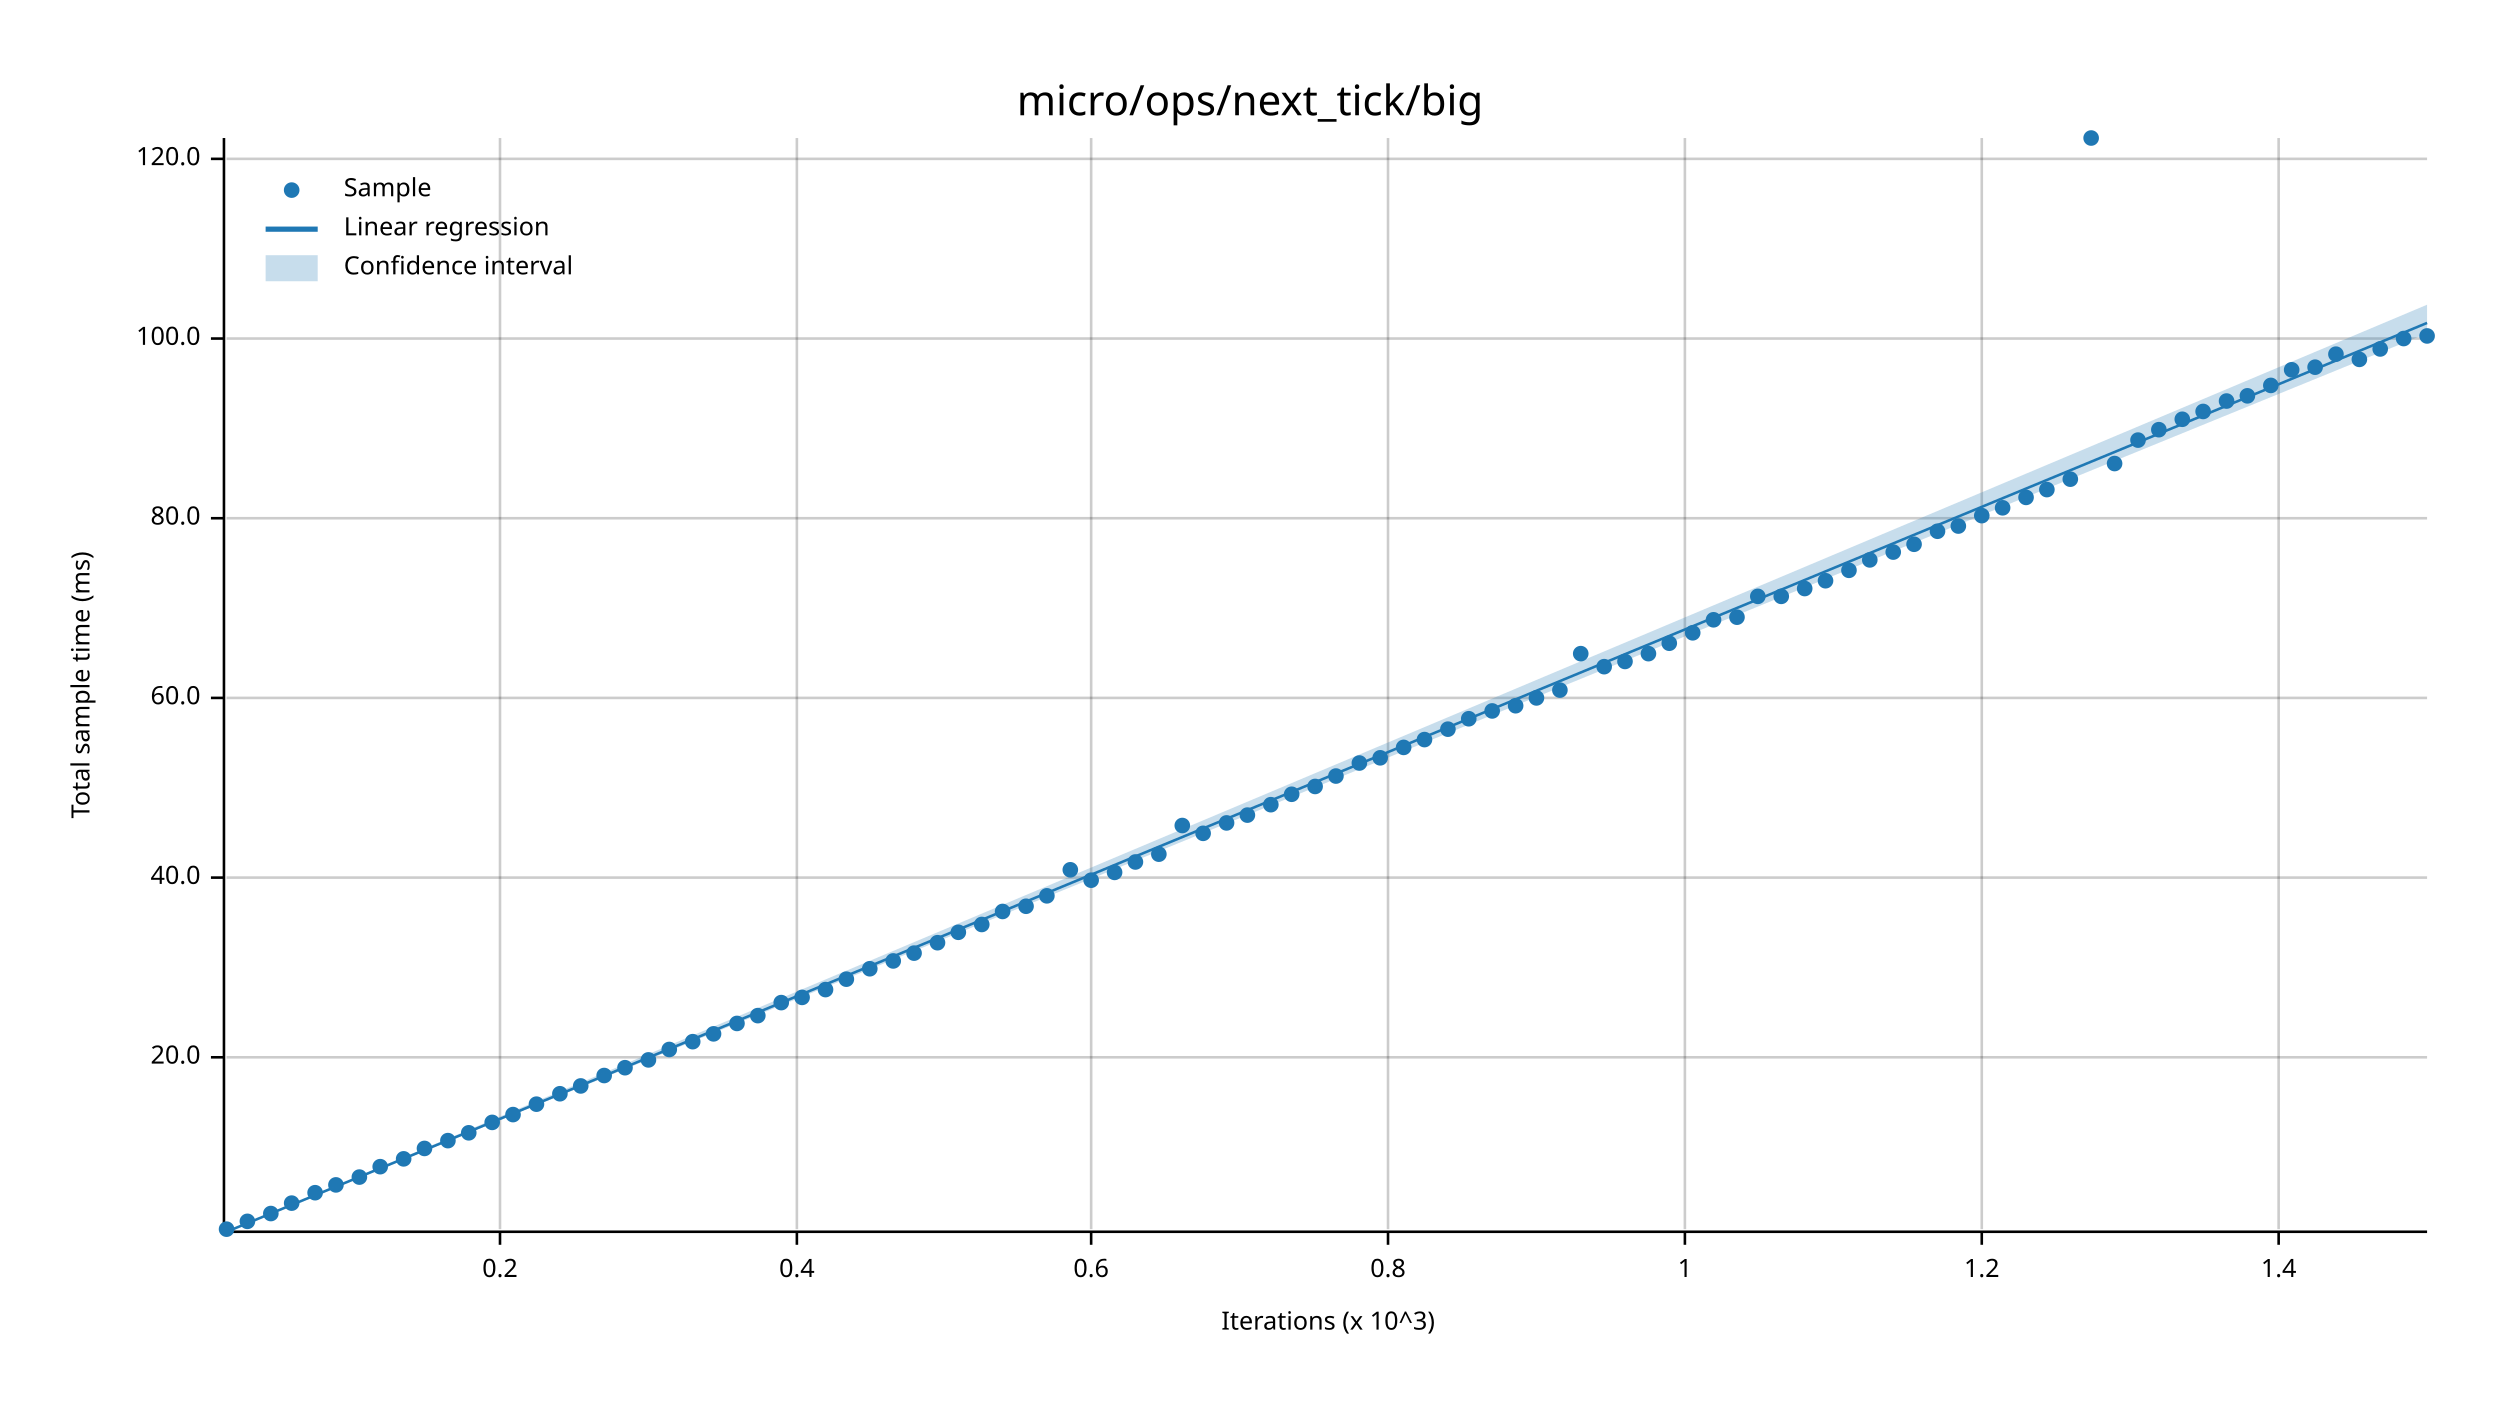
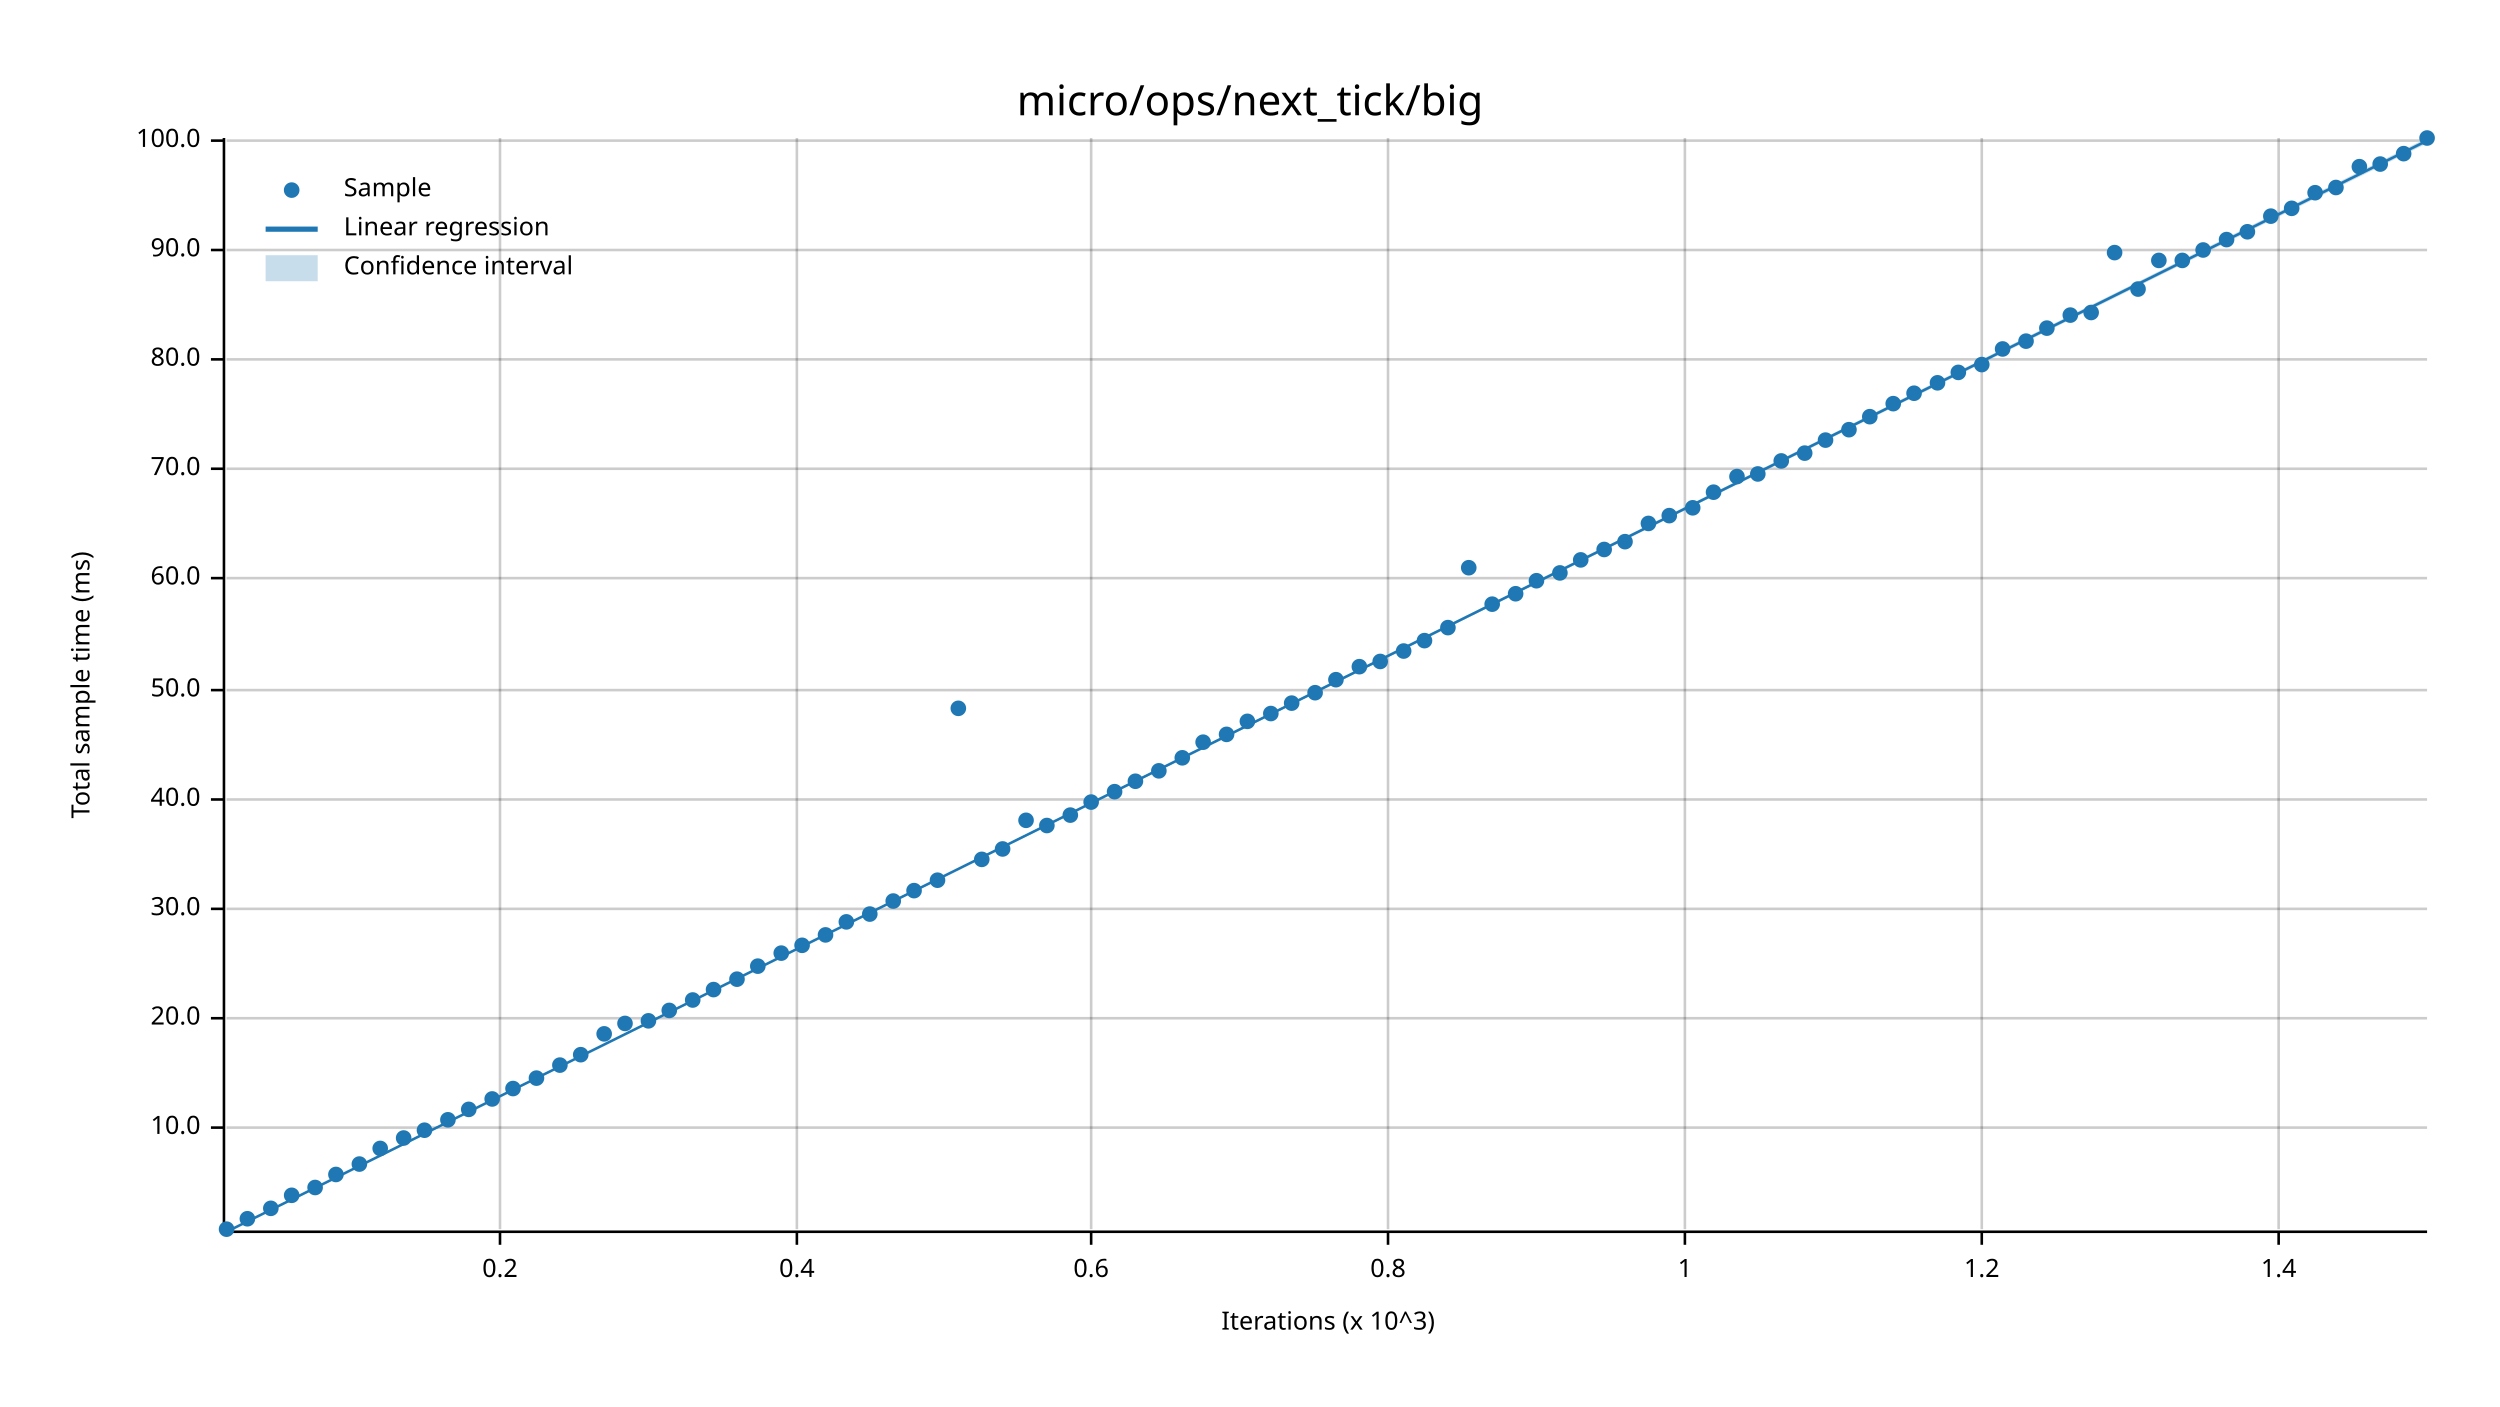
<svg xmlns="http://www.w3.org/2000/svg" width="960" height="540" viewBox="0 0 960 540">
  <text x="480" y="32" dy="0.76em" text-anchor="middle" font-family="sans-serif" font-size="16.129" opacity="1" fill="#000000">
micro/ops/next_tick/big
</text>
  <text x="27" y="263" dy="0.76em" text-anchor="middle" font-family="sans-serif" font-size="9.677" opacity="1" fill="#000000" transform="rotate(270, 27, 263)">
Total sample time (ms)
</text>
  <text x="510" y="513" dy="-0.5ex" text-anchor="middle" font-family="sans-serif" font-size="9.677" opacity="1" fill="#000000">
Iterations (x 10^3)
</text>
  <line opacity="0.2" stroke="#000000" stroke-width="1" x1="192" y1="472" x2="192" y2="53" />
  <line opacity="0.2" stroke="#000000" stroke-width="1" x1="306" y1="472" x2="306" y2="53" />
  <line opacity="0.2" stroke="#000000" stroke-width="1" x1="419" y1="472" x2="419" y2="53" />
  <line opacity="0.2" stroke="#000000" stroke-width="1" x1="533" y1="472" x2="533" y2="53" />
  <line opacity="0.2" stroke="#000000" stroke-width="1" x1="647" y1="472" x2="647" y2="53" />
  <line opacity="0.2" stroke="#000000" stroke-width="1" x1="761" y1="472" x2="761" y2="53" />
  <line opacity="0.2" stroke="#000000" stroke-width="1" x1="875" y1="472" x2="875" y2="53" />
-   <line opacity="0.2" stroke="#000000" stroke-width="1" x1="87" y1="406" x2="932" y2="406" />
-   <line opacity="0.2" stroke="#000000" stroke-width="1" x1="87" y1="337" x2="932" y2="337" />
-   <line opacity="0.2" stroke="#000000" stroke-width="1" x1="87" y1="268" x2="932" y2="268" />
-   <line opacity="0.2" stroke="#000000" stroke-width="1" x1="87" y1="199" x2="932" y2="199" />
-   <line opacity="0.2" stroke="#000000" stroke-width="1" x1="87" y1="130" x2="932" y2="130" />
-   <line opacity="0.2" stroke="#000000" stroke-width="1" x1="87" y1="61" x2="932" y2="61" />
+   <line opacity="0.2" stroke="#000000" stroke-width="1" x1="87" y1="433" x2="932" y2="433" />
+   <line opacity="0.2" stroke="#000000" stroke-width="1" x1="87" y1="391" x2="932" y2="391" />
+   <line opacity="0.2" stroke="#000000" stroke-width="1" x1="87" y1="349" x2="932" y2="349" />
+   <line opacity="0.2" stroke="#000000" stroke-width="1" x1="87" y1="307" x2="932" y2="307" />
+   <line opacity="0.2" stroke="#000000" stroke-width="1" x1="87" y1="265" x2="932" y2="265" />
+   <line opacity="0.2" stroke="#000000" stroke-width="1" x1="87" y1="222" x2="932" y2="222" />
+   <line opacity="0.2" stroke="#000000" stroke-width="1" x1="87" y1="180" x2="932" y2="180" />
+   <line opacity="0.2" stroke="#000000" stroke-width="1" x1="87" y1="138" x2="932" y2="138" />
+   <line opacity="0.2" stroke="#000000" stroke-width="1" x1="87" y1="96" x2="932" y2="96" />
+   <line opacity="0.2" stroke="#000000" stroke-width="1" x1="87" y1="54" x2="932" y2="54" />
  <polyline fill="none" opacity="1" stroke="#000000" stroke-width="1" points="86,53 86,472 " />
-   <text x="77" y="406" dy="0.5ex" text-anchor="end" font-family="sans-serif" font-size="9.677" opacity="1" fill="#000000">
+   <text x="77" y="433" dy="0.5ex" text-anchor="end" font-family="sans-serif" font-size="9.677" opacity="1" fill="#000000">
+ 10.0
+ </text>
+   <polyline fill="none" opacity="1" stroke="#000000" stroke-width="1" points="81,433 86,433 " />
+   <text x="77" y="391" dy="0.5ex" text-anchor="end" font-family="sans-serif" font-size="9.677" opacity="1" fill="#000000">
20.0
</text>
-   <polyline fill="none" opacity="1" stroke="#000000" stroke-width="1" points="81,406 86,406 " />
-   <text x="77" y="337" dy="0.5ex" text-anchor="end" font-family="sans-serif" font-size="9.677" opacity="1" fill="#000000">
+   <polyline fill="none" opacity="1" stroke="#000000" stroke-width="1" points="81,391 86,391 " />
+   <text x="77" y="349" dy="0.5ex" text-anchor="end" font-family="sans-serif" font-size="9.677" opacity="1" fill="#000000">
+ 30.0
+ </text>
+   <polyline fill="none" opacity="1" stroke="#000000" stroke-width="1" points="81,349 86,349 " />
+   <text x="77" y="307" dy="0.5ex" text-anchor="end" font-family="sans-serif" font-size="9.677" opacity="1" fill="#000000">
40.0
</text>
-   <polyline fill="none" opacity="1" stroke="#000000" stroke-width="1" points="81,337 86,337 " />
-   <text x="77" y="268" dy="0.5ex" text-anchor="end" font-family="sans-serif" font-size="9.677" opacity="1" fill="#000000">
+   <polyline fill="none" opacity="1" stroke="#000000" stroke-width="1" points="81,307 86,307 " />
+   <text x="77" y="265" dy="0.5ex" text-anchor="end" font-family="sans-serif" font-size="9.677" opacity="1" fill="#000000">
+ 50.0
+ </text>
+   <polyline fill="none" opacity="1" stroke="#000000" stroke-width="1" points="81,265 86,265 " />
+   <text x="77" y="222" dy="0.5ex" text-anchor="end" font-family="sans-serif" font-size="9.677" opacity="1" fill="#000000">
60.0
</text>
-   <polyline fill="none" opacity="1" stroke="#000000" stroke-width="1" points="81,268 86,268 " />
-   <text x="77" y="199" dy="0.5ex" text-anchor="end" font-family="sans-serif" font-size="9.677" opacity="1" fill="#000000">
+   <polyline fill="none" opacity="1" stroke="#000000" stroke-width="1" points="81,222 86,222 " />
+   <text x="77" y="180" dy="0.5ex" text-anchor="end" font-family="sans-serif" font-size="9.677" opacity="1" fill="#000000">
+ 70.0
+ </text>
+   <polyline fill="none" opacity="1" stroke="#000000" stroke-width="1" points="81,180 86,180 " />
+   <text x="77" y="138" dy="0.5ex" text-anchor="end" font-family="sans-serif" font-size="9.677" opacity="1" fill="#000000">
80.0
</text>
-   <polyline fill="none" opacity="1" stroke="#000000" stroke-width="1" points="81,199 86,199 " />
-   <text x="77" y="130" dy="0.5ex" text-anchor="end" font-family="sans-serif" font-size="9.677" opacity="1" fill="#000000">
+   <polyline fill="none" opacity="1" stroke="#000000" stroke-width="1" points="81,138 86,138 " />
+   <text x="77" y="96" dy="0.5ex" text-anchor="end" font-family="sans-serif" font-size="9.677" opacity="1" fill="#000000">
+ 90.0
+ </text>
+   <polyline fill="none" opacity="1" stroke="#000000" stroke-width="1" points="81,96 86,96 " />
+   <text x="77" y="54" dy="0.5ex" text-anchor="end" font-family="sans-serif" font-size="9.677" opacity="1" fill="#000000">
100.0
</text>
-   <polyline fill="none" opacity="1" stroke="#000000" stroke-width="1" points="81,130 86,130 " />
-   <text x="77" y="61" dy="0.5ex" text-anchor="end" font-family="sans-serif" font-size="9.677" opacity="1" fill="#000000">
- 120.0
- </text>
-   <polyline fill="none" opacity="1" stroke="#000000" stroke-width="1" points="81,61 86,61 " />
+   <polyline fill="none" opacity="1" stroke="#000000" stroke-width="1" points="81,54 86,54 " />
  <polyline fill="none" opacity="1" stroke="#000000" stroke-width="1" points="87,473 932,473 " />
  <text x="192" y="483" dy="0.76em" text-anchor="middle" font-family="sans-serif" font-size="9.677" opacity="1" fill="#000000">
0.2
</text>
  <polyline fill="none" opacity="1" stroke="#000000" stroke-width="1" points="192,473 192,478 " />
  <text x="306" y="483" dy="0.76em" text-anchor="middle" font-family="sans-serif" font-size="9.677" opacity="1" fill="#000000">
0.4
</text>
  <polyline fill="none" opacity="1" stroke="#000000" stroke-width="1" points="306,473 306,478 " />
  <text x="419" y="483" dy="0.76em" text-anchor="middle" font-family="sans-serif" font-size="9.677" opacity="1" fill="#000000">
0.6
</text>
  <polyline fill="none" opacity="1" stroke="#000000" stroke-width="1" points="419,473 419,478 " />
  <text x="533" y="483" dy="0.76em" text-anchor="middle" font-family="sans-serif" font-size="9.677" opacity="1" fill="#000000">
0.8
</text>
  <polyline fill="none" opacity="1" stroke="#000000" stroke-width="1" points="533,473 533,478 " />
  <text x="647" y="483" dy="0.76em" text-anchor="middle" font-family="sans-serif" font-size="9.677" opacity="1" fill="#000000">
1
</text>
  <polyline fill="none" opacity="1" stroke="#000000" stroke-width="1" points="647,473 647,478 " />
  <text x="761" y="483" dy="0.76em" text-anchor="middle" font-family="sans-serif" font-size="9.677" opacity="1" fill="#000000">
1.2
</text>
  <polyline fill="none" opacity="1" stroke="#000000" stroke-width="1" points="761,473 761,478 " />
  <text x="875" y="483" dy="0.76em" text-anchor="middle" font-family="sans-serif" font-size="9.677" opacity="1" fill="#000000">
1.4
</text>
  <polyline fill="none" opacity="1" stroke="#000000" stroke-width="1" points="875,473 875,478 " />
  <circle cx="87" cy="472" r="3" opacity="1" fill="#1F78B4" stroke="none" stroke-width="1" />
-   <circle cx="95" cy="469" r="3" opacity="1" fill="#1F78B4" stroke="none" stroke-width="1" />
-   <circle cx="104" cy="466" r="3" opacity="1" fill="#1F78B4" stroke="none" stroke-width="1" />
-   <circle cx="112" cy="462" r="3" opacity="1" fill="#1F78B4" stroke="none" stroke-width="1" />
-   <circle cx="121" cy="458" r="3" opacity="1" fill="#1F78B4" stroke="none" stroke-width="1" />
-   <circle cx="129" cy="455" r="3" opacity="1" fill="#1F78B4" stroke="none" stroke-width="1" />
-   <circle cx="138" cy="452" r="3" opacity="1" fill="#1F78B4" stroke="none" stroke-width="1" />
-   <circle cx="146" cy="448" r="3" opacity="1" fill="#1F78B4" stroke="none" stroke-width="1" />
-   <circle cx="155" cy="445" r="3" opacity="1" fill="#1F78B4" stroke="none" stroke-width="1" />
-   <circle cx="163" cy="441" r="3" opacity="1" fill="#1F78B4" stroke="none" stroke-width="1" />
-   <circle cx="172" cy="438" r="3" opacity="1" fill="#1F78B4" stroke="none" stroke-width="1" />
-   <circle cx="180" cy="435" r="3" opacity="1" fill="#1F78B4" stroke="none" stroke-width="1" />
-   <circle cx="189" cy="431" r="3" opacity="1" fill="#1F78B4" stroke="none" stroke-width="1" />
-   <circle cx="197" cy="428" r="3" opacity="1" fill="#1F78B4" stroke="none" stroke-width="1" />
-   <circle cx="206" cy="424" r="3" opacity="1" fill="#1F78B4" stroke="none" stroke-width="1" />
-   <circle cx="215" cy="420" r="3" opacity="1" fill="#1F78B4" stroke="none" stroke-width="1" />
-   <circle cx="223" cy="417" r="3" opacity="1" fill="#1F78B4" stroke="none" stroke-width="1" />
-   <circle cx="232" cy="413" r="3" opacity="1" fill="#1F78B4" stroke="none" stroke-width="1" />
-   <circle cx="240" cy="410" r="3" opacity="1" fill="#1F78B4" stroke="none" stroke-width="1" />
-   <circle cx="249" cy="407" r="3" opacity="1" fill="#1F78B4" stroke="none" stroke-width="1" />
-   <circle cx="257" cy="403" r="3" opacity="1" fill="#1F78B4" stroke="none" stroke-width="1" />
-   <circle cx="266" cy="400" r="3" opacity="1" fill="#1F78B4" stroke="none" stroke-width="1" />
-   <circle cx="274" cy="397" r="3" opacity="1" fill="#1F78B4" stroke="none" stroke-width="1" />
-   <circle cx="283" cy="393" r="3" opacity="1" fill="#1F78B4" stroke="none" stroke-width="1" />
-   <circle cx="291" cy="390" r="3" opacity="1" fill="#1F78B4" stroke="none" stroke-width="1" />
-   <circle cx="300" cy="385" r="3" opacity="1" fill="#1F78B4" stroke="none" stroke-width="1" />
-   <circle cx="308" cy="383" r="3" opacity="1" fill="#1F78B4" stroke="none" stroke-width="1" />
-   <circle cx="317" cy="380" r="3" opacity="1" fill="#1F78B4" stroke="none" stroke-width="1" />
-   <circle cx="325" cy="376" r="3" opacity="1" fill="#1F78B4" stroke="none" stroke-width="1" />
-   <circle cx="334" cy="372" r="3" opacity="1" fill="#1F78B4" stroke="none" stroke-width="1" />
-   <circle cx="343" cy="369" r="3" opacity="1" fill="#1F78B4" stroke="none" stroke-width="1" />
-   <circle cx="351" cy="366" r="3" opacity="1" fill="#1F78B4" stroke="none" stroke-width="1" />
-   <circle cx="360" cy="362" r="3" opacity="1" fill="#1F78B4" stroke="none" stroke-width="1" />
-   <circle cx="368" cy="358" r="3" opacity="1" fill="#1F78B4" stroke="none" stroke-width="1" />
-   <circle cx="377" cy="355" r="3" opacity="1" fill="#1F78B4" stroke="none" stroke-width="1" />
-   <circle cx="385" cy="350" r="3" opacity="1" fill="#1F78B4" stroke="none" stroke-width="1" />
-   <circle cx="394" cy="348" r="3" opacity="1" fill="#1F78B4" stroke="none" stroke-width="1" />
-   <circle cx="402" cy="344" r="3" opacity="1" fill="#1F78B4" stroke="none" stroke-width="1" />
-   <circle cx="411" cy="334" r="3" opacity="1" fill="#1F78B4" stroke="none" stroke-width="1" />
-   <circle cx="419" cy="338" r="3" opacity="1" fill="#1F78B4" stroke="none" stroke-width="1" />
-   <circle cx="428" cy="335" r="3" opacity="1" fill="#1F78B4" stroke="none" stroke-width="1" />
-   <circle cx="436" cy="331" r="3" opacity="1" fill="#1F78B4" stroke="none" stroke-width="1" />
-   <circle cx="445" cy="328" r="3" opacity="1" fill="#1F78B4" stroke="none" stroke-width="1" />
-   <circle cx="454" cy="317" r="3" opacity="1" fill="#1F78B4" stroke="none" stroke-width="1" />
-   <circle cx="462" cy="320" r="3" opacity="1" fill="#1F78B4" stroke="none" stroke-width="1" />
-   <circle cx="471" cy="316" r="3" opacity="1" fill="#1F78B4" stroke="none" stroke-width="1" />
-   <circle cx="479" cy="313" r="3" opacity="1" fill="#1F78B4" stroke="none" stroke-width="1" />
-   <circle cx="488" cy="309" r="3" opacity="1" fill="#1F78B4" stroke="none" stroke-width="1" />
-   <circle cx="496" cy="305" r="3" opacity="1" fill="#1F78B4" stroke="none" stroke-width="1" />
-   <circle cx="505" cy="302" r="3" opacity="1" fill="#1F78B4" stroke="none" stroke-width="1" />
-   <circle cx="513" cy="298" r="3" opacity="1" fill="#1F78B4" stroke="none" stroke-width="1" />
-   <circle cx="522" cy="293" r="3" opacity="1" fill="#1F78B4" stroke="none" stroke-width="1" />
-   <circle cx="530" cy="291" r="3" opacity="1" fill="#1F78B4" stroke="none" stroke-width="1" />
-   <circle cx="539" cy="287" r="3" opacity="1" fill="#1F78B4" stroke="none" stroke-width="1" />
-   <circle cx="547" cy="284" r="3" opacity="1" fill="#1F78B4" stroke="none" stroke-width="1" />
-   <circle cx="556" cy="280" r="3" opacity="1" fill="#1F78B4" stroke="none" stroke-width="1" />
-   <circle cx="564" cy="276" r="3" opacity="1" fill="#1F78B4" stroke="none" stroke-width="1" />
-   <circle cx="573" cy="273" r="3" opacity="1" fill="#1F78B4" stroke="none" stroke-width="1" />
-   <circle cx="582" cy="271" r="3" opacity="1" fill="#1F78B4" stroke="none" stroke-width="1" />
-   <circle cx="590" cy="268" r="3" opacity="1" fill="#1F78B4" stroke="none" stroke-width="1" />
-   <circle cx="599" cy="265" r="3" opacity="1" fill="#1F78B4" stroke="none" stroke-width="1" />
-   <circle cx="607" cy="251" r="3" opacity="1" fill="#1F78B4" stroke="none" stroke-width="1" />
-   <circle cx="616" cy="256" r="3" opacity="1" fill="#1F78B4" stroke="none" stroke-width="1" />
-   <circle cx="624" cy="254" r="3" opacity="1" fill="#1F78B4" stroke="none" stroke-width="1" />
-   <circle cx="633" cy="251" r="3" opacity="1" fill="#1F78B4" stroke="none" stroke-width="1" />
-   <circle cx="641" cy="247" r="3" opacity="1" fill="#1F78B4" stroke="none" stroke-width="1" />
-   <circle cx="650" cy="243" r="3" opacity="1" fill="#1F78B4" stroke="none" stroke-width="1" />
-   <circle cx="658" cy="238" r="3" opacity="1" fill="#1F78B4" stroke="none" stroke-width="1" />
-   <circle cx="667" cy="237" r="3" opacity="1" fill="#1F78B4" stroke="none" stroke-width="1" />
-   <circle cx="675" cy="229" r="3" opacity="1" fill="#1F78B4" stroke="none" stroke-width="1" />
-   <circle cx="684" cy="229" r="3" opacity="1" fill="#1F78B4" stroke="none" stroke-width="1" />
-   <circle cx="693" cy="226" r="3" opacity="1" fill="#1F78B4" stroke="none" stroke-width="1" />
-   <circle cx="701" cy="223" r="3" opacity="1" fill="#1F78B4" stroke="none" stroke-width="1" />
-   <circle cx="710" cy="219" r="3" opacity="1" fill="#1F78B4" stroke="none" stroke-width="1" />
-   <circle cx="718" cy="215" r="3" opacity="1" fill="#1F78B4" stroke="none" stroke-width="1" />
-   <circle cx="727" cy="212" r="3" opacity="1" fill="#1F78B4" stroke="none" stroke-width="1" />
-   <circle cx="735" cy="209" r="3" opacity="1" fill="#1F78B4" stroke="none" stroke-width="1" />
-   <circle cx="744" cy="204" r="3" opacity="1" fill="#1F78B4" stroke="none" stroke-width="1" />
-   <circle cx="752" cy="202" r="3" opacity="1" fill="#1F78B4" stroke="none" stroke-width="1" />
-   <circle cx="761" cy="198" r="3" opacity="1" fill="#1F78B4" stroke="none" stroke-width="1" />
-   <circle cx="769" cy="195" r="3" opacity="1" fill="#1F78B4" stroke="none" stroke-width="1" />
-   <circle cx="778" cy="191" r="3" opacity="1" fill="#1F78B4" stroke="none" stroke-width="1" />
-   <circle cx="786" cy="188" r="3" opacity="1" fill="#1F78B4" stroke="none" stroke-width="1" />
-   <circle cx="795" cy="184" r="3" opacity="1" fill="#1F78B4" stroke="none" stroke-width="1" />
-   <circle cx="803" cy="53" r="3" opacity="1" fill="#1F78B4" stroke="none" stroke-width="1" />
-   <circle cx="812" cy="178" r="3" opacity="1" fill="#1F78B4" stroke="none" stroke-width="1" />
-   <circle cx="821" cy="169" r="3" opacity="1" fill="#1F78B4" stroke="none" stroke-width="1" />
-   <circle cx="829" cy="165" r="3" opacity="1" fill="#1F78B4" stroke="none" stroke-width="1" />
-   <circle cx="838" cy="161" r="3" opacity="1" fill="#1F78B4" stroke="none" stroke-width="1" />
-   <circle cx="846" cy="158" r="3" opacity="1" fill="#1F78B4" stroke="none" stroke-width="1" />
-   <circle cx="855" cy="154" r="3" opacity="1" fill="#1F78B4" stroke="none" stroke-width="1" />
-   <circle cx="863" cy="152" r="3" opacity="1" fill="#1F78B4" stroke="none" stroke-width="1" />
-   <circle cx="872" cy="148" r="3" opacity="1" fill="#1F78B4" stroke="none" stroke-width="1" />
-   <circle cx="880" cy="142" r="3" opacity="1" fill="#1F78B4" stroke="none" stroke-width="1" />
-   <circle cx="889" cy="141" r="3" opacity="1" fill="#1F78B4" stroke="none" stroke-width="1" />
-   <circle cx="897" cy="136" r="3" opacity="1" fill="#1F78B4" stroke="none" stroke-width="1" />
-   <circle cx="906" cy="138" r="3" opacity="1" fill="#1F78B4" stroke="none" stroke-width="1" />
-   <circle cx="914" cy="134" r="3" opacity="1" fill="#1F78B4" stroke="none" stroke-width="1" />
-   <circle cx="923" cy="130" r="3" opacity="1" fill="#1F78B4" stroke="none" stroke-width="1" />
-   <circle cx="932" cy="129" r="3" opacity="1" fill="#1F78B4" stroke="none" stroke-width="1" />
-   <polyline fill="none" opacity="1" stroke="#1F78B4" stroke-width="1" points="87,473 932,124 " />
-   <polygon opacity="0.25" fill="#1F78B4" points="87,473 932,128 932,117 " />
+   <circle cx="95" cy="468" r="3" opacity="1" fill="#1F78B4" stroke="none" stroke-width="1" />
+   <circle cx="104" cy="464" r="3" opacity="1" fill="#1F78B4" stroke="none" stroke-width="1" />
+   <circle cx="112" cy="459" r="3" opacity="1" fill="#1F78B4" stroke="none" stroke-width="1" />
+   <circle cx="121" cy="456" r="3" opacity="1" fill="#1F78B4" stroke="none" stroke-width="1" />
+   <circle cx="129" cy="451" r="3" opacity="1" fill="#1F78B4" stroke="none" stroke-width="1" />
+   <circle cx="138" cy="447" r="3" opacity="1" fill="#1F78B4" stroke="none" stroke-width="1" />
+   <circle cx="146" cy="441" r="3" opacity="1" fill="#1F78B4" stroke="none" stroke-width="1" />
+   <circle cx="155" cy="437" r="3" opacity="1" fill="#1F78B4" stroke="none" stroke-width="1" />
+   <circle cx="163" cy="434" r="3" opacity="1" fill="#1F78B4" stroke="none" stroke-width="1" />
+   <circle cx="172" cy="430" r="3" opacity="1" fill="#1F78B4" stroke="none" stroke-width="1" />
+   <circle cx="180" cy="426" r="3" opacity="1" fill="#1F78B4" stroke="none" stroke-width="1" />
+   <circle cx="189" cy="422" r="3" opacity="1" fill="#1F78B4" stroke="none" stroke-width="1" />
+   <circle cx="197" cy="418" r="3" opacity="1" fill="#1F78B4" stroke="none" stroke-width="1" />
+   <circle cx="206" cy="414" r="3" opacity="1" fill="#1F78B4" stroke="none" stroke-width="1" />
+   <circle cx="215" cy="409" r="3" opacity="1" fill="#1F78B4" stroke="none" stroke-width="1" />
+   <circle cx="223" cy="405" r="3" opacity="1" fill="#1F78B4" stroke="none" stroke-width="1" />
+   <circle cx="232" cy="397" r="3" opacity="1" fill="#1F78B4" stroke="none" stroke-width="1" />
+   <circle cx="240" cy="393" r="3" opacity="1" fill="#1F78B4" stroke="none" stroke-width="1" />
+   <circle cx="249" cy="392" r="3" opacity="1" fill="#1F78B4" stroke="none" stroke-width="1" />
+   <circle cx="257" cy="388" r="3" opacity="1" fill="#1F78B4" stroke="none" stroke-width="1" />
+   <circle cx="266" cy="384" r="3" opacity="1" fill="#1F78B4" stroke="none" stroke-width="1" />
+   <circle cx="274" cy="380" r="3" opacity="1" fill="#1F78B4" stroke="none" stroke-width="1" />
+   <circle cx="283" cy="376" r="3" opacity="1" fill="#1F78B4" stroke="none" stroke-width="1" />
+   <circle cx="291" cy="371" r="3" opacity="1" fill="#1F78B4" stroke="none" stroke-width="1" />
+   <circle cx="300" cy="366" r="3" opacity="1" fill="#1F78B4" stroke="none" stroke-width="1" />
+   <circle cx="308" cy="363" r="3" opacity="1" fill="#1F78B4" stroke="none" stroke-width="1" />
+   <circle cx="317" cy="359" r="3" opacity="1" fill="#1F78B4" stroke="none" stroke-width="1" />
+   <circle cx="325" cy="354" r="3" opacity="1" fill="#1F78B4" stroke="none" stroke-width="1" />
+   <circle cx="334" cy="351" r="3" opacity="1" fill="#1F78B4" stroke="none" stroke-width="1" />
+   <circle cx="343" cy="346" r="3" opacity="1" fill="#1F78B4" stroke="none" stroke-width="1" />
+   <circle cx="351" cy="342" r="3" opacity="1" fill="#1F78B4" stroke="none" stroke-width="1" />
+   <circle cx="360" cy="338" r="3" opacity="1" fill="#1F78B4" stroke="none" stroke-width="1" />
+   <circle cx="368" cy="272" r="3" opacity="1" fill="#1F78B4" stroke="none" stroke-width="1" />
+   <circle cx="377" cy="330" r="3" opacity="1" fill="#1F78B4" stroke="none" stroke-width="1" />
+   <circle cx="385" cy="326" r="3" opacity="1" fill="#1F78B4" stroke="none" stroke-width="1" />
+   <circle cx="394" cy="315" r="3" opacity="1" fill="#1F78B4" stroke="none" stroke-width="1" />
+   <circle cx="402" cy="317" r="3" opacity="1" fill="#1F78B4" stroke="none" stroke-width="1" />
+   <circle cx="411" cy="313" r="3" opacity="1" fill="#1F78B4" stroke="none" stroke-width="1" />
+   <circle cx="419" cy="308" r="3" opacity="1" fill="#1F78B4" stroke="none" stroke-width="1" />
+   <circle cx="428" cy="304" r="3" opacity="1" fill="#1F78B4" stroke="none" stroke-width="1" />
+   <circle cx="436" cy="300" r="3" opacity="1" fill="#1F78B4" stroke="none" stroke-width="1" />
+   <circle cx="445" cy="296" r="3" opacity="1" fill="#1F78B4" stroke="none" stroke-width="1" />
+   <circle cx="454" cy="291" r="3" opacity="1" fill="#1F78B4" stroke="none" stroke-width="1" />
+   <circle cx="462" cy="285" r="3" opacity="1" fill="#1F78B4" stroke="none" stroke-width="1" />
+   <circle cx="471" cy="282" r="3" opacity="1" fill="#1F78B4" stroke="none" stroke-width="1" />
+   <circle cx="479" cy="277" r="3" opacity="1" fill="#1F78B4" stroke="none" stroke-width="1" />
+   <circle cx="488" cy="274" r="3" opacity="1" fill="#1F78B4" stroke="none" stroke-width="1" />
+   <circle cx="496" cy="270" r="3" opacity="1" fill="#1F78B4" stroke="none" stroke-width="1" />
+   <circle cx="505" cy="266" r="3" opacity="1" fill="#1F78B4" stroke="none" stroke-width="1" />
+   <circle cx="513" cy="261" r="3" opacity="1" fill="#1F78B4" stroke="none" stroke-width="1" />
+   <circle cx="522" cy="256" r="3" opacity="1" fill="#1F78B4" stroke="none" stroke-width="1" />
+   <circle cx="530" cy="254" r="3" opacity="1" fill="#1F78B4" stroke="none" stroke-width="1" />
+   <circle cx="539" cy="250" r="3" opacity="1" fill="#1F78B4" stroke="none" stroke-width="1" />
+   <circle cx="547" cy="246" r="3" opacity="1" fill="#1F78B4" stroke="none" stroke-width="1" />
+   <circle cx="556" cy="241" r="3" opacity="1" fill="#1F78B4" stroke="none" stroke-width="1" />
+   <circle cx="564" cy="218" r="3" opacity="1" fill="#1F78B4" stroke="none" stroke-width="1" />
+   <circle cx="573" cy="232" r="3" opacity="1" fill="#1F78B4" stroke="none" stroke-width="1" />
+   <circle cx="582" cy="228" r="3" opacity="1" fill="#1F78B4" stroke="none" stroke-width="1" />
+   <circle cx="590" cy="223" r="3" opacity="1" fill="#1F78B4" stroke="none" stroke-width="1" />
+   <circle cx="599" cy="220" r="3" opacity="1" fill="#1F78B4" stroke="none" stroke-width="1" />
+   <circle cx="607" cy="215" r="3" opacity="1" fill="#1F78B4" stroke="none" stroke-width="1" />
+   <circle cx="616" cy="211" r="3" opacity="1" fill="#1F78B4" stroke="none" stroke-width="1" />
+   <circle cx="624" cy="208" r="3" opacity="1" fill="#1F78B4" stroke="none" stroke-width="1" />
+   <circle cx="633" cy="201" r="3" opacity="1" fill="#1F78B4" stroke="none" stroke-width="1" />
+   <circle cx="641" cy="198" r="3" opacity="1" fill="#1F78B4" stroke="none" stroke-width="1" />
+   <circle cx="650" cy="195" r="3" opacity="1" fill="#1F78B4" stroke="none" stroke-width="1" />
+   <circle cx="658" cy="189" r="3" opacity="1" fill="#1F78B4" stroke="none" stroke-width="1" />
+   <circle cx="667" cy="183" r="3" opacity="1" fill="#1F78B4" stroke="none" stroke-width="1" />
+   <circle cx="675" cy="182" r="3" opacity="1" fill="#1F78B4" stroke="none" stroke-width="1" />
+   <circle cx="684" cy="177" r="3" opacity="1" fill="#1F78B4" stroke="none" stroke-width="1" />
+   <circle cx="693" cy="174" r="3" opacity="1" fill="#1F78B4" stroke="none" stroke-width="1" />
+   <circle cx="701" cy="169" r="3" opacity="1" fill="#1F78B4" stroke="none" stroke-width="1" />
+   <circle cx="710" cy="165" r="3" opacity="1" fill="#1F78B4" stroke="none" stroke-width="1" />
+   <circle cx="718" cy="160" r="3" opacity="1" fill="#1F78B4" stroke="none" stroke-width="1" />
+   <circle cx="727" cy="155" r="3" opacity="1" fill="#1F78B4" stroke="none" stroke-width="1" />
+   <circle cx="735" cy="151" r="3" opacity="1" fill="#1F78B4" stroke="none" stroke-width="1" />
+   <circle cx="744" cy="147" r="3" opacity="1" fill="#1F78B4" stroke="none" stroke-width="1" />
+   <circle cx="752" cy="143" r="3" opacity="1" fill="#1F78B4" stroke="none" stroke-width="1" />
+   <circle cx="761" cy="140" r="3" opacity="1" fill="#1F78B4" stroke="none" stroke-width="1" />
+   <circle cx="769" cy="134" r="3" opacity="1" fill="#1F78B4" stroke="none" stroke-width="1" />
+   <circle cx="778" cy="131" r="3" opacity="1" fill="#1F78B4" stroke="none" stroke-width="1" />
+   <circle cx="786" cy="126" r="3" opacity="1" fill="#1F78B4" stroke="none" stroke-width="1" />
+   <circle cx="795" cy="121" r="3" opacity="1" fill="#1F78B4" stroke="none" stroke-width="1" />
+   <circle cx="803" cy="120" r="3" opacity="1" fill="#1F78B4" stroke="none" stroke-width="1" />
+   <circle cx="812" cy="97" r="3" opacity="1" fill="#1F78B4" stroke="none" stroke-width="1" />
+   <circle cx="821" cy="111" r="3" opacity="1" fill="#1F78B4" stroke="none" stroke-width="1" />
+   <circle cx="829" cy="100" r="3" opacity="1" fill="#1F78B4" stroke="none" stroke-width="1" />
+   <circle cx="838" cy="100" r="3" opacity="1" fill="#1F78B4" stroke="none" stroke-width="1" />
+   <circle cx="846" cy="96" r="3" opacity="1" fill="#1F78B4" stroke="none" stroke-width="1" />
+   <circle cx="855" cy="92" r="3" opacity="1" fill="#1F78B4" stroke="none" stroke-width="1" />
+   <circle cx="863" cy="89" r="3" opacity="1" fill="#1F78B4" stroke="none" stroke-width="1" />
+   <circle cx="872" cy="83" r="3" opacity="1" fill="#1F78B4" stroke="none" stroke-width="1" />
+   <circle cx="880" cy="80" r="3" opacity="1" fill="#1F78B4" stroke="none" stroke-width="1" />
+   <circle cx="889" cy="74" r="3" opacity="1" fill="#1F78B4" stroke="none" stroke-width="1" />
+   <circle cx="897" cy="72" r="3" opacity="1" fill="#1F78B4" stroke="none" stroke-width="1" />
+   <circle cx="906" cy="64" r="3" opacity="1" fill="#1F78B4" stroke="none" stroke-width="1" />
+   <circle cx="914" cy="63" r="3" opacity="1" fill="#1F78B4" stroke="none" stroke-width="1" />
+   <circle cx="923" cy="59" r="3" opacity="1" fill="#1F78B4" stroke="none" stroke-width="1" />
+   <circle cx="932" cy="53" r="3" opacity="1" fill="#1F78B4" stroke="none" stroke-width="1" />
+   <polyline fill="none" opacity="1" stroke="#1F78B4" stroke-width="1" points="87,473 932,54 " />
+   <polygon opacity="0.25" fill="#1F78B4" points="87,473 932,55 932,53 " />
  <text x="132" y="68" dy="0.76em" text-anchor="start" font-family="sans-serif" font-size="9.677" opacity="1" fill="#000000">
Sample
</text>
  <text x="132" y="83" dy="0.76em" text-anchor="start" font-family="sans-serif" font-size="9.677" opacity="1" fill="#000000">
Linear regression
</text>
  <text x="132" y="98" dy="0.76em" text-anchor="start" font-family="sans-serif" font-size="9.677" opacity="1" fill="#000000">
Confidence interval
</text>
  <circle cx="112" cy="73" r="3" opacity="1" fill="#1F78B4" stroke="none" stroke-width="1" />
  <polyline fill="none" opacity="1" stroke="#1F78B4" stroke-width="2" points="102,88 122,88 " />
  <rect x="102" y="98" width="20" height="10" opacity="0.25" fill="#1F78B4" stroke="none" />
</svg>
